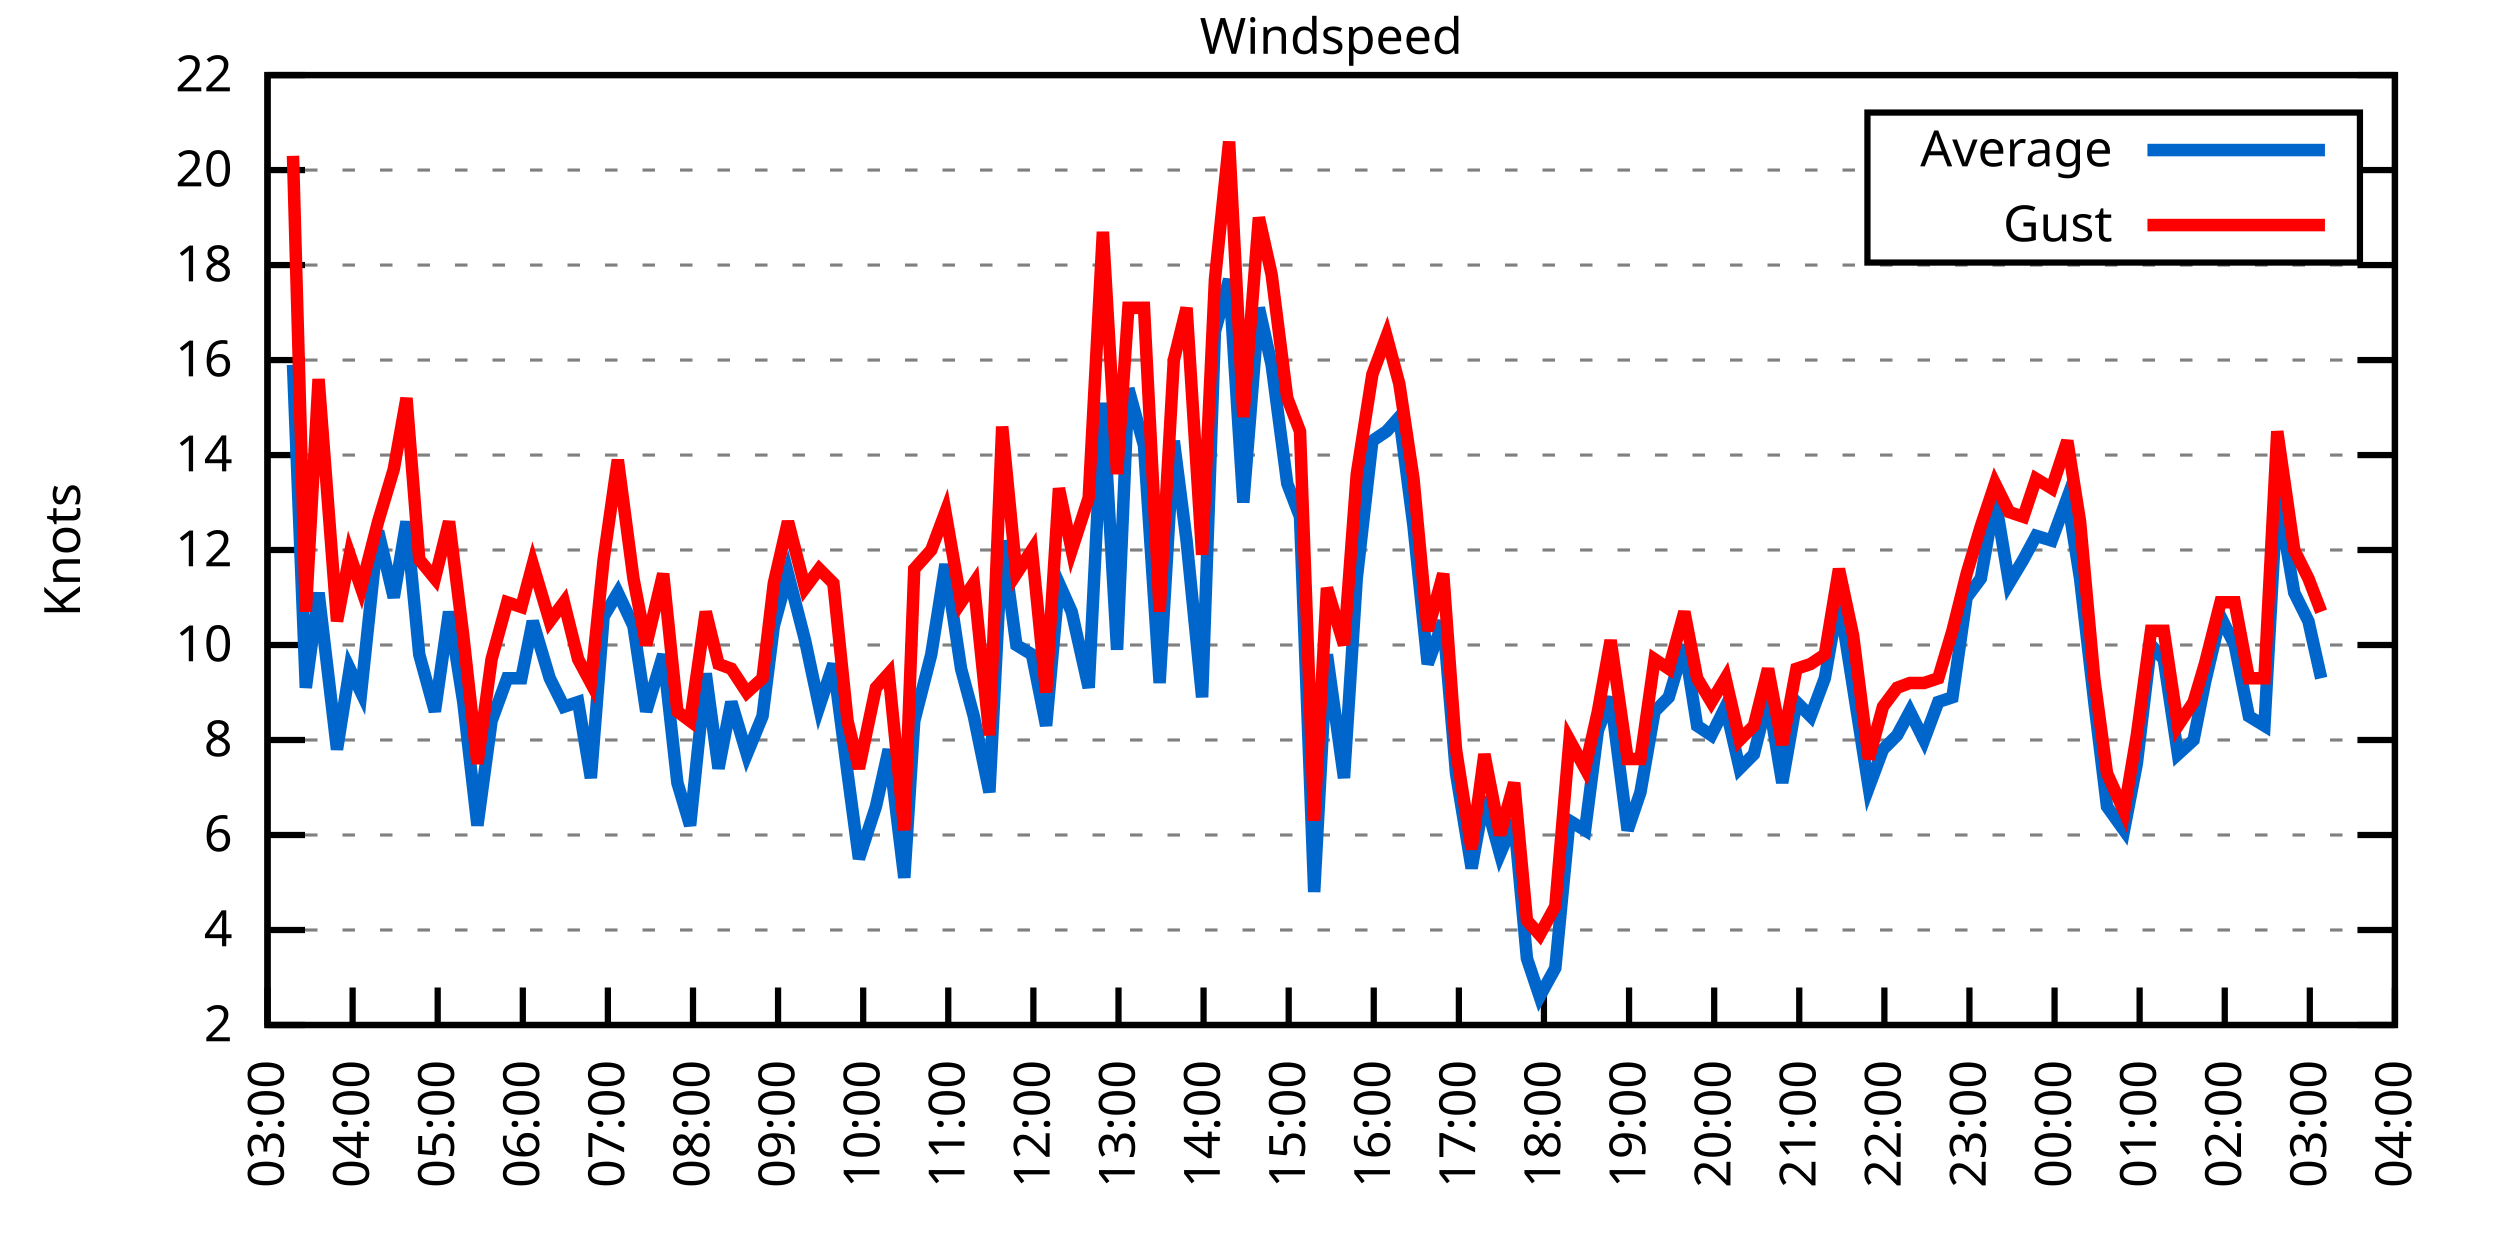
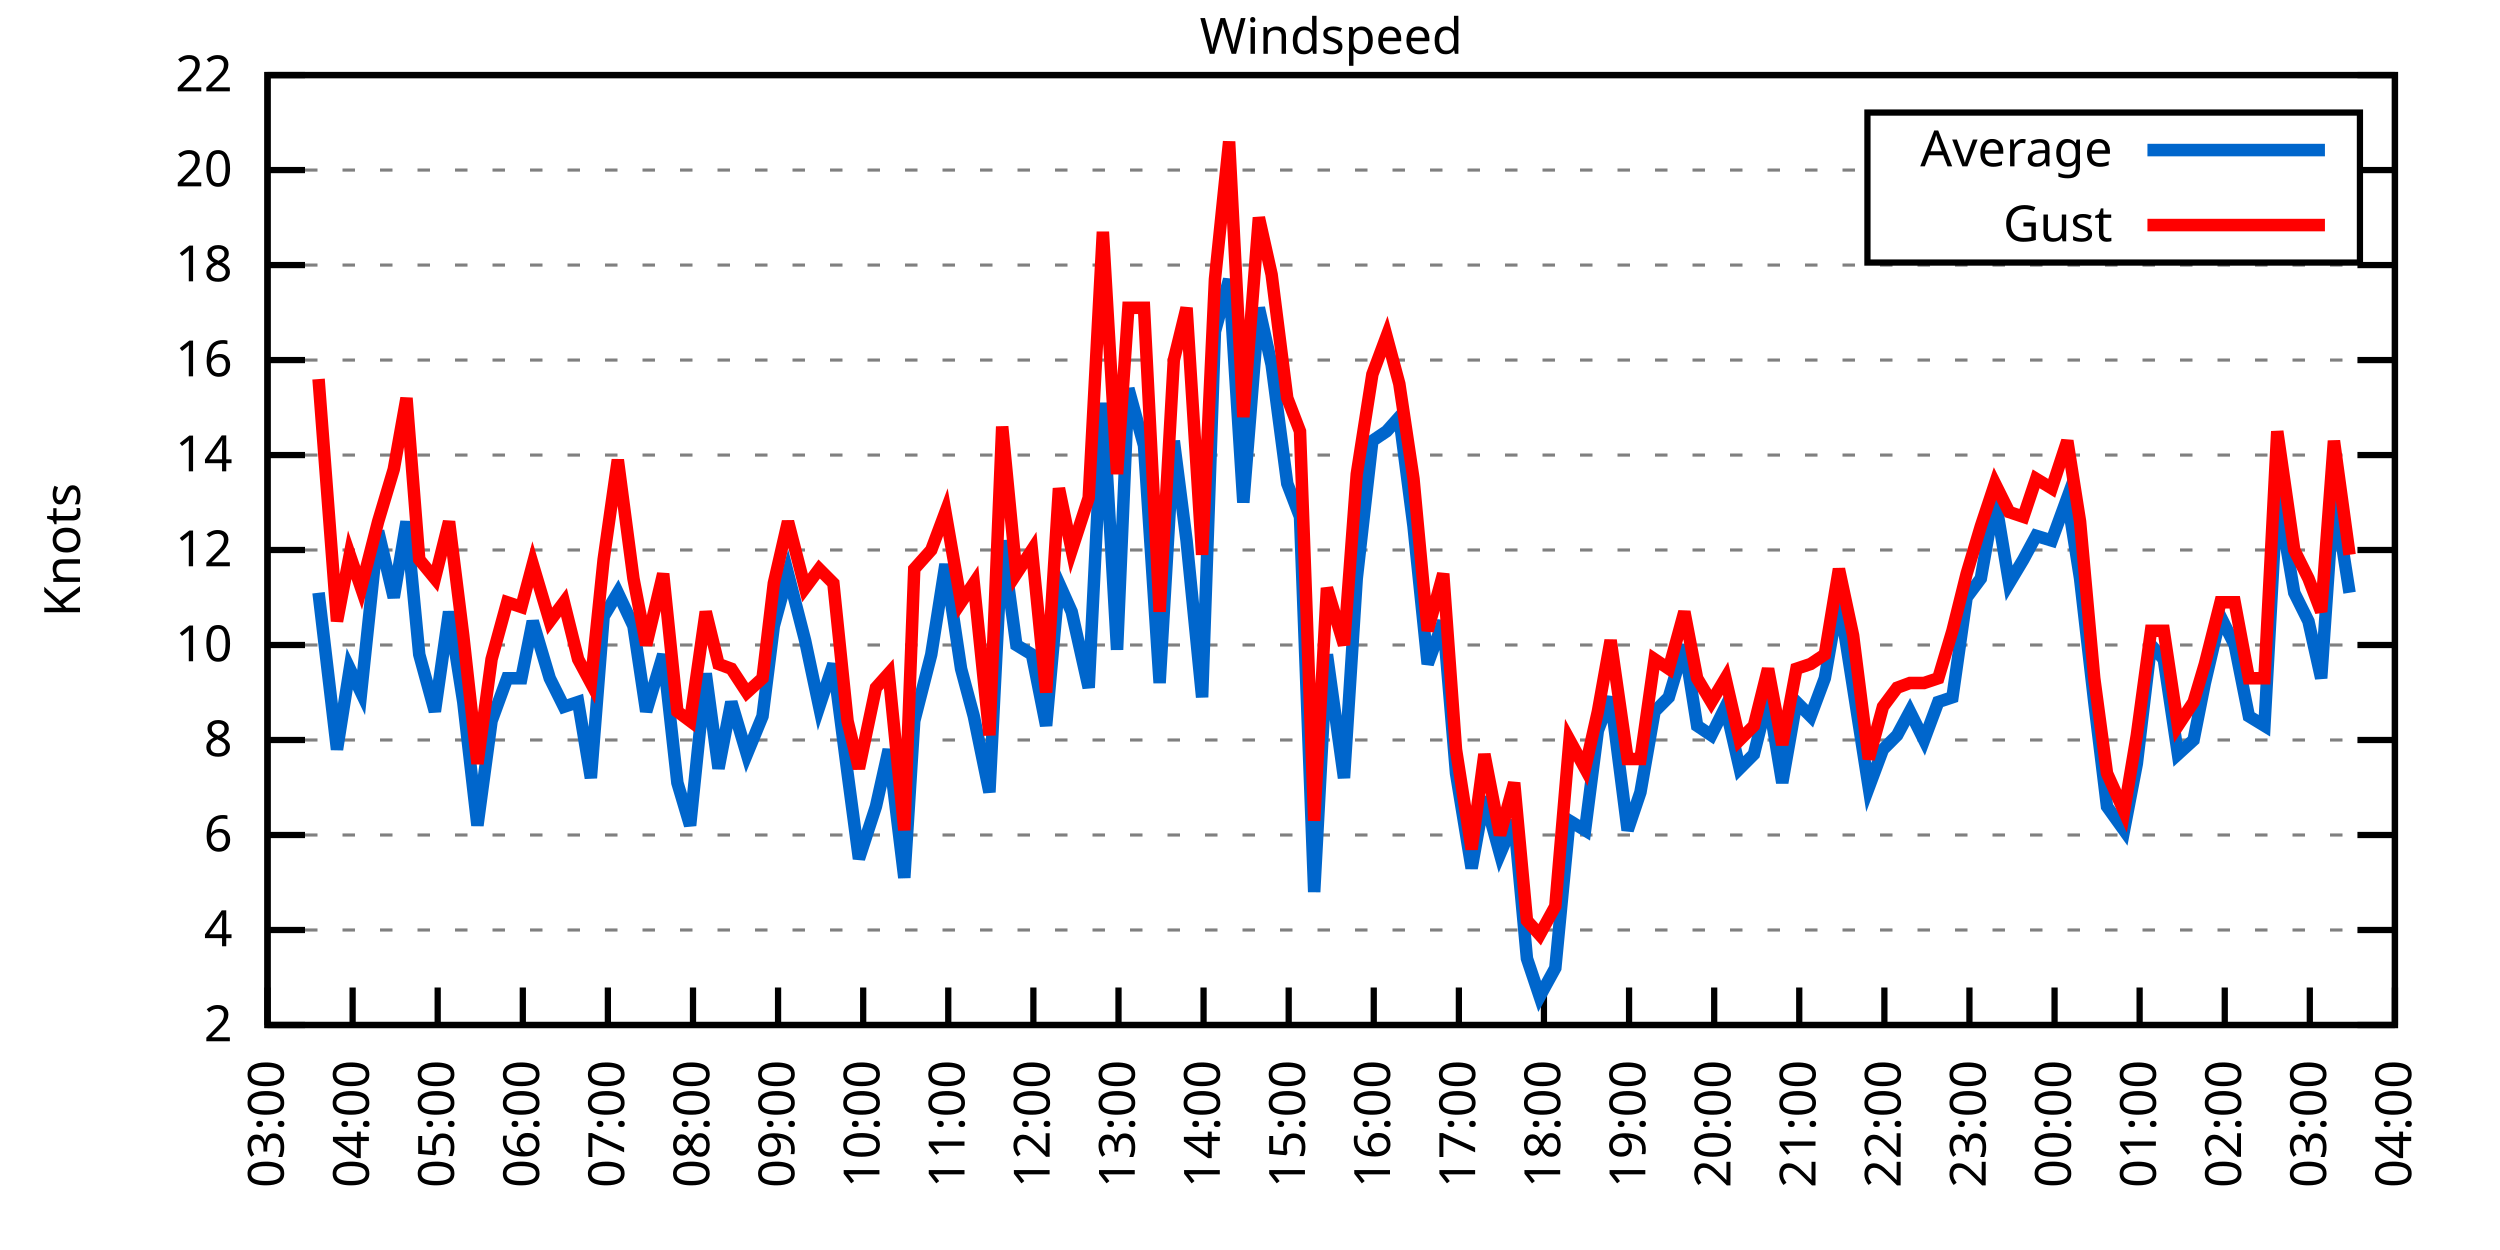
<svg xmlns="http://www.w3.org/2000/svg" xmlns:xlink="http://www.w3.org/1999/xlink" width="400" height="200" viewBox="0 0 400 200">
  <g id="gnuplot_canvas">
    <rect x="0" y="0" width="400" height="200" fill="none" />
    <defs>
      <circle id="gpDot" r="0.5" stroke-width="0.5" stroke="currentColor" />
      <path id="gpPt0" stroke-width="0.333" stroke="currentColor" d="M-1,0 h2 M0,-1 v2" />
      <path id="gpPt1" stroke-width="0.333" stroke="currentColor" d="M-1,-1 L1,1 M1,-1 L-1,1" />
      <path id="gpPt2" stroke-width="0.333" stroke="currentColor" d="M-1,0 L1,0 M0,-1 L0,1 M-1,-1 L1,1 M-1,1 L1,-1" />
      <rect id="gpPt3" stroke-width="0.333" stroke="currentColor" x="-1" y="-1" width="2" height="2" />
      <rect id="gpPt4" stroke-width="0.333" stroke="currentColor" fill="currentColor" x="-1" y="-1" width="2" height="2" />
      <circle id="gpPt5" stroke-width="0.333" stroke="currentColor" cx="0" cy="0" r="1" />
      <use xlink:href="#gpPt5" id="gpPt6" fill="currentColor" stroke="none" />
      <path id="gpPt7" stroke-width="0.333" stroke="currentColor" d="M0,-1.33 L-1.33,0.67 L1.33,0.67 z" />
      <use xlink:href="#gpPt7" id="gpPt8" fill="currentColor" stroke="none" />
      <use xlink:href="#gpPt7" id="gpPt9" stroke="currentColor" transform="rotate(180)" />
      <use xlink:href="#gpPt9" id="gpPt10" fill="currentColor" stroke="none" />
      <use xlink:href="#gpPt3" id="gpPt11" stroke="currentColor" transform="rotate(45)" />
      <use xlink:href="#gpPt11" id="gpPt12" fill="currentColor" stroke="none" />
      <path id="gpPt13" stroke-width="0.333" stroke="currentColor" d="M0,1.330 L1.265,0.411 L0.782,-1.067 L-0.782,-1.076 L-1.265,0.411 z" />
      <use xlink:href="#gpPt13" id="gpPt14" fill="currentColor" stroke="none" />
      <filter id="textbox" filterUnits="objectBoundingBox" x="0" y="0" height="1" width="1">
        <feFlood flood-color="white" flood-opacity="1" result="bgnd" />
        <feComposite in="SourceGraphic" in2="bgnd" operator="atop" />
      </filter>
      <filter id="greybox" filterUnits="objectBoundingBox" x="0" y="0" height="1" width="1">
        <feFlood flood-color="lightgrey" flood-opacity="1" result="grey" />
        <feComposite in="SourceGraphic" in2="grey" operator="atop" />
      </filter>
    </defs>
    <g fill="none" color="white" stroke="currentColor" stroke-width="1.00" stroke-linecap="butt" stroke-linejoin="miter">
</g>
    <g fill="none" color="black" stroke="currentColor" stroke-width="1.00" stroke-linecap="butt" stroke-linejoin="miter">
      <g stroke="none" shape-rendering="crispEdges">
        <polygon fill="rgb(255, 255, 255)" points="42.80,164.00 383.18,164.00 383.18,12.02 42.80,12.02 " />
      </g>
    </g>
    <g fill="none" color="black" stroke="currentColor" stroke-width="1.00" stroke-linecap="butt" stroke-linejoin="miter">
</g>
    <g fill="none" color="black" stroke="black" stroke-width="0.50" stroke-linecap="butt" stroke-linejoin="miter">
</g>
    <g fill="none" color="gray" stroke="currentColor" stroke-width="0.50" stroke-linecap="butt" stroke-linejoin="miter">
      <path stroke="gray" stroke-dasharray="2,4" class="gridline" d="M42.80,164.00 L383.19,164.00  " />
    </g>
    <g fill="none" color="gray" stroke="gray" stroke-width="1.00" stroke-linecap="butt" stroke-linejoin="miter">
</g>
    <g fill="none" color="black" stroke="currentColor" stroke-width="1.00" stroke-linecap="butt" stroke-linejoin="miter">
      <path stroke="black" d="M42.80,164.00 L48.80,164.00 M383.19,164.00 L377.19,164.00  " />
      <g transform="translate(37.20,166.60)" stroke="none" fill="black" font-family="Sans" font-size="8.00" text-anchor="end">
        <text>
          <tspan font-family="Sans"> 2</tspan>
        </text>
      </g>
    </g>
    <g fill="none" color="black" stroke="currentColor" stroke-width="1.00" stroke-linecap="butt" stroke-linejoin="miter">
</g>
    <g fill="none" color="black" stroke="black" stroke-width="0.50" stroke-linecap="butt" stroke-linejoin="miter">
</g>
    <g fill="none" color="gray" stroke="currentColor" stroke-width="0.50" stroke-linecap="butt" stroke-linejoin="miter">
      <path stroke="gray" stroke-dasharray="2,4" class="gridline" d="M42.80,148.80 L383.19,148.80  " />
    </g>
    <g fill="none" color="gray" stroke="gray" stroke-width="1.00" stroke-linecap="butt" stroke-linejoin="miter">
</g>
    <g fill="none" color="black" stroke="currentColor" stroke-width="1.00" stroke-linecap="butt" stroke-linejoin="miter">
      <path stroke="black" d="M42.80,148.80 L48.80,148.80 M383.19,148.80 L377.19,148.80  " />
      <g transform="translate(37.20,151.40)" stroke="none" fill="black" font-family="Sans" font-size="8.00" text-anchor="end">
        <text>
          <tspan font-family="Sans"> 4</tspan>
        </text>
      </g>
    </g>
    <g fill="none" color="black" stroke="currentColor" stroke-width="1.00" stroke-linecap="butt" stroke-linejoin="miter">
</g>
    <g fill="none" color="black" stroke="black" stroke-width="0.50" stroke-linecap="butt" stroke-linejoin="miter">
</g>
    <g fill="none" color="gray" stroke="currentColor" stroke-width="0.50" stroke-linecap="butt" stroke-linejoin="miter">
      <path stroke="gray" stroke-dasharray="2,4" class="gridline" d="M42.80,133.60 L383.19,133.60  " />
    </g>
    <g fill="none" color="gray" stroke="gray" stroke-width="1.00" stroke-linecap="butt" stroke-linejoin="miter">
</g>
    <g fill="none" color="black" stroke="currentColor" stroke-width="1.00" stroke-linecap="butt" stroke-linejoin="miter">
      <path stroke="black" d="M42.80,133.60 L48.80,133.60 M383.19,133.60 L377.19,133.60  " />
      <g transform="translate(37.20,136.20)" stroke="none" fill="black" font-family="Sans" font-size="8.00" text-anchor="end">
        <text>
          <tspan font-family="Sans"> 6</tspan>
        </text>
      </g>
    </g>
    <g fill="none" color="black" stroke="currentColor" stroke-width="1.00" stroke-linecap="butt" stroke-linejoin="miter">
</g>
    <g fill="none" color="black" stroke="black" stroke-width="0.50" stroke-linecap="butt" stroke-linejoin="miter">
</g>
    <g fill="none" color="gray" stroke="currentColor" stroke-width="0.50" stroke-linecap="butt" stroke-linejoin="miter">
      <path stroke="gray" stroke-dasharray="2,4" class="gridline" d="M42.80,118.40 L383.19,118.40  " />
    </g>
    <g fill="none" color="gray" stroke="gray" stroke-width="1.00" stroke-linecap="butt" stroke-linejoin="miter">
</g>
    <g fill="none" color="black" stroke="currentColor" stroke-width="1.00" stroke-linecap="butt" stroke-linejoin="miter">
      <path stroke="black" d="M42.80,118.40 L48.80,118.40 M383.19,118.40 L377.19,118.40  " />
      <g transform="translate(37.20,121.00)" stroke="none" fill="black" font-family="Sans" font-size="8.00" text-anchor="end">
        <text>
          <tspan font-family="Sans"> 8</tspan>
        </text>
      </g>
    </g>
    <g fill="none" color="black" stroke="currentColor" stroke-width="1.00" stroke-linecap="butt" stroke-linejoin="miter">
</g>
    <g fill="none" color="black" stroke="black" stroke-width="0.50" stroke-linecap="butt" stroke-linejoin="miter">
</g>
    <g fill="none" color="gray" stroke="currentColor" stroke-width="0.50" stroke-linecap="butt" stroke-linejoin="miter">
      <path stroke="gray" stroke-dasharray="2,4" class="gridline" d="M42.80,103.20 L383.19,103.20  " />
    </g>
    <g fill="none" color="gray" stroke="gray" stroke-width="1.00" stroke-linecap="butt" stroke-linejoin="miter">
</g>
    <g fill="none" color="black" stroke="currentColor" stroke-width="1.00" stroke-linecap="butt" stroke-linejoin="miter">
      <path stroke="black" d="M42.80,103.20 L48.80,103.20 M383.19,103.20 L377.19,103.20  " />
      <g transform="translate(37.20,105.80)" stroke="none" fill="black" font-family="Sans" font-size="8.00" text-anchor="end">
        <text>
          <tspan font-family="Sans"> 10</tspan>
        </text>
      </g>
    </g>
    <g fill="none" color="black" stroke="currentColor" stroke-width="1.00" stroke-linecap="butt" stroke-linejoin="miter">
</g>
    <g fill="none" color="black" stroke="black" stroke-width="0.50" stroke-linecap="butt" stroke-linejoin="miter">
</g>
    <g fill="none" color="gray" stroke="currentColor" stroke-width="0.50" stroke-linecap="butt" stroke-linejoin="miter">
      <path stroke="gray" stroke-dasharray="2,4" class="gridline" d="M42.80,88.00 L383.19,88.00  " />
    </g>
    <g fill="none" color="gray" stroke="gray" stroke-width="1.00" stroke-linecap="butt" stroke-linejoin="miter">
</g>
    <g fill="none" color="black" stroke="currentColor" stroke-width="1.00" stroke-linecap="butt" stroke-linejoin="miter">
      <path stroke="black" d="M42.80,88.00 L48.80,88.00 M383.19,88.00 L377.19,88.00  " />
      <g transform="translate(37.20,90.60)" stroke="none" fill="black" font-family="Sans" font-size="8.00" text-anchor="end">
        <text>
          <tspan font-family="Sans"> 12</tspan>
        </text>
      </g>
    </g>
    <g fill="none" color="black" stroke="currentColor" stroke-width="1.00" stroke-linecap="butt" stroke-linejoin="miter">
</g>
    <g fill="none" color="black" stroke="black" stroke-width="0.50" stroke-linecap="butt" stroke-linejoin="miter">
</g>
    <g fill="none" color="gray" stroke="currentColor" stroke-width="0.50" stroke-linecap="butt" stroke-linejoin="miter">
      <path stroke="gray" stroke-dasharray="2,4" class="gridline" d="M42.80,72.81 L383.19,72.81  " />
    </g>
    <g fill="none" color="gray" stroke="gray" stroke-width="1.00" stroke-linecap="butt" stroke-linejoin="miter">
</g>
    <g fill="none" color="black" stroke="currentColor" stroke-width="1.00" stroke-linecap="butt" stroke-linejoin="miter">
      <path stroke="black" d="M42.80,72.81 L48.80,72.81 M383.19,72.81 L377.19,72.81  " />
      <g transform="translate(37.20,75.41)" stroke="none" fill="black" font-family="Sans" font-size="8.00" text-anchor="end">
        <text>
          <tspan font-family="Sans"> 14</tspan>
        </text>
      </g>
    </g>
    <g fill="none" color="black" stroke="currentColor" stroke-width="1.00" stroke-linecap="butt" stroke-linejoin="miter">
</g>
    <g fill="none" color="black" stroke="black" stroke-width="0.50" stroke-linecap="butt" stroke-linejoin="miter">
</g>
    <g fill="none" color="gray" stroke="currentColor" stroke-width="0.50" stroke-linecap="butt" stroke-linejoin="miter">
      <path stroke="gray" stroke-dasharray="2,4" class="gridline" d="M42.80,57.61 L383.19,57.61  " />
    </g>
    <g fill="none" color="gray" stroke="gray" stroke-width="1.00" stroke-linecap="butt" stroke-linejoin="miter">
</g>
    <g fill="none" color="black" stroke="currentColor" stroke-width="1.00" stroke-linecap="butt" stroke-linejoin="miter">
      <path stroke="black" d="M42.80,57.61 L48.80,57.61 M383.19,57.61 L377.19,57.61  " />
      <g transform="translate(37.20,60.21)" stroke="none" fill="black" font-family="Sans" font-size="8.00" text-anchor="end">
        <text>
          <tspan font-family="Sans"> 16</tspan>
        </text>
      </g>
    </g>
    <g fill="none" color="black" stroke="currentColor" stroke-width="1.00" stroke-linecap="butt" stroke-linejoin="miter">
</g>
    <g fill="none" color="black" stroke="black" stroke-width="0.50" stroke-linecap="butt" stroke-linejoin="miter">
</g>
    <g fill="none" color="gray" stroke="currentColor" stroke-width="0.50" stroke-linecap="butt" stroke-linejoin="miter">
      <path stroke="gray" stroke-dasharray="2,4" class="gridline" d="M42.80,42.41 L383.19,42.41  " />
    </g>
    <g fill="none" color="gray" stroke="gray" stroke-width="1.00" stroke-linecap="butt" stroke-linejoin="miter">
</g>
    <g fill="none" color="black" stroke="currentColor" stroke-width="1.00" stroke-linecap="butt" stroke-linejoin="miter">
      <path stroke="black" d="M42.80,42.41 L48.80,42.41 M383.19,42.41 L377.19,42.41  " />
      <g transform="translate(37.20,45.01)" stroke="none" fill="black" font-family="Sans" font-size="8.00" text-anchor="end">
        <text>
          <tspan font-family="Sans"> 18</tspan>
        </text>
      </g>
    </g>
    <g fill="none" color="black" stroke="currentColor" stroke-width="1.00" stroke-linecap="butt" stroke-linejoin="miter">
</g>
    <g fill="none" color="black" stroke="black" stroke-width="0.50" stroke-linecap="butt" stroke-linejoin="miter">
</g>
    <g fill="none" color="gray" stroke="currentColor" stroke-width="0.50" stroke-linecap="butt" stroke-linejoin="miter">
      <path stroke="gray" stroke-dasharray="2,4" class="gridline" d="M42.80,27.21 L298.79,27.21 M377.59,27.21 L383.19,27.21  " />
    </g>
    <g fill="none" color="gray" stroke="gray" stroke-width="1.00" stroke-linecap="butt" stroke-linejoin="miter">
</g>
    <g fill="none" color="black" stroke="currentColor" stroke-width="1.00" stroke-linecap="butt" stroke-linejoin="miter">
      <path stroke="black" d="M42.80,27.21 L48.80,27.21 M383.19,27.21 L377.19,27.21  " />
      <g transform="translate(37.20,29.81)" stroke="none" fill="black" font-family="Sans" font-size="8.00" text-anchor="end">
        <text>
          <tspan font-family="Sans"> 20</tspan>
        </text>
      </g>
    </g>
    <g fill="none" color="black" stroke="currentColor" stroke-width="1.00" stroke-linecap="butt" stroke-linejoin="miter">
</g>
    <g fill="none" color="black" stroke="black" stroke-width="0.50" stroke-linecap="butt" stroke-linejoin="miter">
</g>
    <g fill="none" color="gray" stroke="currentColor" stroke-width="0.50" stroke-linecap="butt" stroke-linejoin="miter">
      <path stroke="gray" stroke-dasharray="2,4" class="gridline" d="M42.80,12.01 L383.19,12.01  " />
    </g>
    <g fill="none" color="gray" stroke="gray" stroke-width="1.00" stroke-linecap="butt" stroke-linejoin="miter">
</g>
    <g fill="none" color="black" stroke="currentColor" stroke-width="1.00" stroke-linecap="butt" stroke-linejoin="miter">
      <path stroke="black" d="M42.80,12.01 L48.80,12.01 M383.19,12.01 L377.19,12.01  " />
      <g transform="translate(37.20,14.61)" stroke="none" fill="black" font-family="Sans" font-size="8.00" text-anchor="end">
        <text>
          <tspan font-family="Sans"> 22</tspan>
        </text>
      </g>
    </g>
    <g fill="none" color="black" stroke="currentColor" stroke-width="1.00" stroke-linecap="butt" stroke-linejoin="miter">
      <path stroke="black" d="M42.80,164.00 L42.80,158.00  " />
      <g transform="translate(45.40,169.60) rotate(270.00)" stroke="none" fill="black" font-family="Sans" font-size="8.00" text-anchor="end">
        <text>
          <tspan font-family="Sans">03:00</tspan>
        </text>
      </g>
    </g>
    <g fill="none" color="black" stroke="currentColor" stroke-width="1.00" stroke-linecap="butt" stroke-linejoin="miter">
      <path stroke="black" d="M56.42,164.00 L56.42,158.00  " />
      <g transform="translate(59.02,169.60) rotate(270.00)" stroke="none" fill="black" font-family="Sans" font-size="8.00" text-anchor="end">
        <text>
          <tspan font-family="Sans">04:00</tspan>
        </text>
      </g>
    </g>
    <g fill="none" color="black" stroke="currentColor" stroke-width="1.00" stroke-linecap="butt" stroke-linejoin="miter">
      <path stroke="black" d="M70.03,164.00 L70.03,158.00  " />
      <g transform="translate(72.63,169.60) rotate(270.00)" stroke="none" fill="black" font-family="Sans" font-size="8.00" text-anchor="end">
        <text>
          <tspan font-family="Sans">05:00</tspan>
        </text>
      </g>
    </g>
    <g fill="none" color="black" stroke="currentColor" stroke-width="1.00" stroke-linecap="butt" stroke-linejoin="miter">
      <path stroke="black" d="M83.65,164.00 L83.65,158.00  " />
      <g transform="translate(86.25,169.60) rotate(270.00)" stroke="none" fill="black" font-family="Sans" font-size="8.00" text-anchor="end">
        <text>
          <tspan font-family="Sans">06:00</tspan>
        </text>
      </g>
    </g>
    <g fill="none" color="black" stroke="currentColor" stroke-width="1.00" stroke-linecap="butt" stroke-linejoin="miter">
      <path stroke="black" d="M97.26,164.00 L97.26,158.00  " />
      <g transform="translate(99.86,169.60) rotate(270.00)" stroke="none" fill="black" font-family="Sans" font-size="8.00" text-anchor="end">
        <text>
          <tspan font-family="Sans">07:00</tspan>
        </text>
      </g>
    </g>
    <g fill="none" color="black" stroke="currentColor" stroke-width="1.00" stroke-linecap="butt" stroke-linejoin="miter">
      <path stroke="black" d="M110.88,164.00 L110.88,158.00  " />
      <g transform="translate(113.48,169.60) rotate(270.00)" stroke="none" fill="black" font-family="Sans" font-size="8.00" text-anchor="end">
        <text>
          <tspan font-family="Sans">08:00</tspan>
        </text>
      </g>
    </g>
    <g fill="none" color="black" stroke="currentColor" stroke-width="1.00" stroke-linecap="butt" stroke-linejoin="miter">
      <path stroke="black" d="M124.49,164.00 L124.49,158.00  " />
      <g transform="translate(127.09,169.60) rotate(270.00)" stroke="none" fill="black" font-family="Sans" font-size="8.00" text-anchor="end">
        <text>
          <tspan font-family="Sans">09:00</tspan>
        </text>
      </g>
    </g>
    <g fill="none" color="black" stroke="currentColor" stroke-width="1.00" stroke-linecap="butt" stroke-linejoin="miter">
      <path stroke="black" d="M138.11,164.00 L138.11,158.00  " />
      <g transform="translate(140.71,169.60) rotate(270.00)" stroke="none" fill="black" font-family="Sans" font-size="8.00" text-anchor="end">
        <text>
          <tspan font-family="Sans">10:00</tspan>
        </text>
      </g>
    </g>
    <g fill="none" color="black" stroke="currentColor" stroke-width="1.00" stroke-linecap="butt" stroke-linejoin="miter">
      <path stroke="black" d="M151.72,164.00 L151.72,158.00  " />
      <g transform="translate(154.32,169.60) rotate(270.00)" stroke="none" fill="black" font-family="Sans" font-size="8.00" text-anchor="end">
        <text>
          <tspan font-family="Sans">11:00</tspan>
        </text>
      </g>
    </g>
    <g fill="none" color="black" stroke="currentColor" stroke-width="1.00" stroke-linecap="butt" stroke-linejoin="miter">
      <path stroke="black" d="M165.34,164.00 L165.34,158.00  " />
      <g transform="translate(167.94,169.60) rotate(270.00)" stroke="none" fill="black" font-family="Sans" font-size="8.00" text-anchor="end">
        <text>
          <tspan font-family="Sans">12:00</tspan>
        </text>
      </g>
    </g>
    <g fill="none" color="black" stroke="currentColor" stroke-width="1.00" stroke-linecap="butt" stroke-linejoin="miter">
      <path stroke="black" d="M178.96,164.00 L178.96,158.00  " />
      <g transform="translate(181.56,169.60) rotate(270.00)" stroke="none" fill="black" font-family="Sans" font-size="8.00" text-anchor="end">
        <text>
          <tspan font-family="Sans">13:00</tspan>
        </text>
      </g>
    </g>
    <g fill="none" color="black" stroke="currentColor" stroke-width="1.00" stroke-linecap="butt" stroke-linejoin="miter">
      <path stroke="black" d="M192.57,164.00 L192.57,158.00  " />
      <g transform="translate(195.17,169.60) rotate(270.00)" stroke="none" fill="black" font-family="Sans" font-size="8.00" text-anchor="end">
        <text>
          <tspan font-family="Sans">14:00</tspan>
        </text>
      </g>
    </g>
    <g fill="none" color="black" stroke="currentColor" stroke-width="1.00" stroke-linecap="butt" stroke-linejoin="miter">
      <path stroke="black" d="M206.19,164.00 L206.19,158.00  " />
      <g transform="translate(208.79,169.60) rotate(270.00)" stroke="none" fill="black" font-family="Sans" font-size="8.00" text-anchor="end">
        <text>
          <tspan font-family="Sans">15:00</tspan>
        </text>
      </g>
    </g>
    <g fill="none" color="black" stroke="currentColor" stroke-width="1.00" stroke-linecap="butt" stroke-linejoin="miter">
      <path stroke="black" d="M219.80,164.00 L219.80,158.00  " />
      <g transform="translate(222.40,169.60) rotate(270.00)" stroke="none" fill="black" font-family="Sans" font-size="8.00" text-anchor="end">
        <text>
          <tspan font-family="Sans">16:00</tspan>
        </text>
      </g>
    </g>
    <g fill="none" color="black" stroke="currentColor" stroke-width="1.00" stroke-linecap="butt" stroke-linejoin="miter">
      <path stroke="black" d="M233.42,164.00 L233.42,158.00  " />
      <g transform="translate(236.02,169.60) rotate(270.00)" stroke="none" fill="black" font-family="Sans" font-size="8.00" text-anchor="end">
        <text>
          <tspan font-family="Sans">17:00</tspan>
        </text>
      </g>
    </g>
    <g fill="none" color="black" stroke="currentColor" stroke-width="1.00" stroke-linecap="butt" stroke-linejoin="miter">
      <path stroke="black" d="M247.03,164.00 L247.03,158.00  " />
      <g transform="translate(249.63,169.60) rotate(270.00)" stroke="none" fill="black" font-family="Sans" font-size="8.00" text-anchor="end">
        <text>
          <tspan font-family="Sans">18:00</tspan>
        </text>
      </g>
    </g>
    <g fill="none" color="black" stroke="currentColor" stroke-width="1.00" stroke-linecap="butt" stroke-linejoin="miter">
      <path stroke="black" d="M260.65,164.00 L260.65,158.00  " />
      <g transform="translate(263.25,169.60) rotate(270.00)" stroke="none" fill="black" font-family="Sans" font-size="8.00" text-anchor="end">
        <text>
          <tspan font-family="Sans">19:00</tspan>
        </text>
      </g>
    </g>
    <g fill="none" color="black" stroke="currentColor" stroke-width="1.00" stroke-linecap="butt" stroke-linejoin="miter">
      <path stroke="black" d="M274.27,164.00 L274.27,158.00  " />
      <g transform="translate(276.87,169.60) rotate(270.00)" stroke="none" fill="black" font-family="Sans" font-size="8.00" text-anchor="end">
        <text>
          <tspan font-family="Sans">20:00</tspan>
        </text>
      </g>
    </g>
    <g fill="none" color="black" stroke="currentColor" stroke-width="1.00" stroke-linecap="butt" stroke-linejoin="miter">
      <path stroke="black" d="M287.88,164.00 L287.88,158.00  " />
      <g transform="translate(290.48,169.60) rotate(270.00)" stroke="none" fill="black" font-family="Sans" font-size="8.00" text-anchor="end">
        <text>
          <tspan font-family="Sans">21:00</tspan>
        </text>
      </g>
    </g>
    <g fill="none" color="black" stroke="currentColor" stroke-width="1.00" stroke-linecap="butt" stroke-linejoin="miter">
      <path stroke="black" d="M301.50,164.00 L301.50,158.00  " />
      <g transform="translate(304.10,169.60) rotate(270.00)" stroke="none" fill="black" font-family="Sans" font-size="8.00" text-anchor="end">
        <text>
          <tspan font-family="Sans">22:00</tspan>
        </text>
      </g>
    </g>
    <g fill="none" color="black" stroke="currentColor" stroke-width="1.00" stroke-linecap="butt" stroke-linejoin="miter">
      <path stroke="black" d="M315.11,164.00 L315.11,158.00  " />
      <g transform="translate(317.71,169.60) rotate(270.00)" stroke="none" fill="black" font-family="Sans" font-size="8.00" text-anchor="end">
        <text>
          <tspan font-family="Sans">23:00</tspan>
        </text>
      </g>
    </g>
    <g fill="none" color="black" stroke="currentColor" stroke-width="1.00" stroke-linecap="butt" stroke-linejoin="miter">
      <path stroke="black" d="M328.73,164.00 L328.73,158.00  " />
      <g transform="translate(331.33,169.60) rotate(270.00)" stroke="none" fill="black" font-family="Sans" font-size="8.00" text-anchor="end">
        <text>
          <tspan font-family="Sans">00:00</tspan>
        </text>
      </g>
    </g>
    <g fill="none" color="black" stroke="currentColor" stroke-width="1.00" stroke-linecap="butt" stroke-linejoin="miter">
      <path stroke="black" d="M342.34,164.00 L342.34,158.00  " />
      <g transform="translate(344.94,169.60) rotate(270.00)" stroke="none" fill="black" font-family="Sans" font-size="8.00" text-anchor="end">
        <text>
          <tspan font-family="Sans">01:00</tspan>
        </text>
      </g>
    </g>
    <g fill="none" color="black" stroke="currentColor" stroke-width="1.00" stroke-linecap="butt" stroke-linejoin="miter">
      <path stroke="black" d="M355.96,164.00 L355.96,158.00  " />
      <g transform="translate(358.56,169.60) rotate(270.00)" stroke="none" fill="black" font-family="Sans" font-size="8.00" text-anchor="end">
        <text>
          <tspan font-family="Sans">02:00</tspan>
        </text>
      </g>
    </g>
    <g fill="none" color="black" stroke="currentColor" stroke-width="1.00" stroke-linecap="butt" stroke-linejoin="miter">
      <path stroke="black" d="M369.57,164.00 L369.57,158.00  " />
      <g transform="translate(372.17,169.60) rotate(270.00)" stroke="none" fill="black" font-family="Sans" font-size="8.00" text-anchor="end">
        <text>
          <tspan font-family="Sans">03:00</tspan>
        </text>
      </g>
    </g>
    <g fill="none" color="black" stroke="currentColor" stroke-width="1.00" stroke-linecap="butt" stroke-linejoin="miter">
      <path stroke="black" d="M383.19,164.00 L383.19,158.00  " />
      <g transform="translate(385.79,169.60) rotate(270.00)" stroke="none" fill="black" font-family="Sans" font-size="8.00" text-anchor="end">
        <text>
          <tspan font-family="Sans">04:00</tspan>
        </text>
      </g>
    </g>
    <g fill="none" color="black" stroke="currentColor" stroke-width="1.00" stroke-linecap="butt" stroke-linejoin="miter">
</g>
    <g fill="none" color="black" stroke="currentColor" stroke-width="1.00" stroke-linecap="butt" stroke-linejoin="miter">
      <path stroke="black" d="M42.80,12.01 L42.80,164.00 L383.19,164.00 L383.19,12.01 L42.80,12.01 Z  " />
    </g>
    <g fill="none" color="black" stroke="currentColor" stroke-width="1.00" stroke-linecap="butt" stroke-linejoin="miter">
</g>
    <g fill="none" color="black" stroke="currentColor" stroke-width="1.00" stroke-linecap="butt" stroke-linejoin="miter">
      <path stroke="black" d="M298.79,42.01 L298.79,18.01 L377.59,18.01 L377.59,42.01 L298.79,42.01 Z  " />
    </g>
    <g id="Windspeed_plot_1">
      <g fill="none" color="white" stroke="black" stroke-width="2.00" stroke-linecap="butt" stroke-linejoin="miter">
</g>
      <g fill="none" color="black" stroke="currentColor" stroke-width="2.00" stroke-linecap="butt" stroke-linejoin="miter">
        <g transform="translate(337.99,26.61)" stroke="none" fill="black" font-family="Sans" font-size="8.00" text-anchor="end">
          <text>
            <tspan font-family="Sans">Average</tspan>
          </text>
        </g>
      </g>
      <g fill="none" color="black" stroke="currentColor" stroke-width="2.00" stroke-linecap="butt" stroke-linejoin="miter">
-         <path stroke="rgb(  0, 102, 204)" d="M343.59,24.01 L371.99,24.01 M46.88,58.37 L48.93,110.04 L50.97,94.84 L53.92,119.92 L55.96,107.00 L57.78,110.80   L60.50,84.97 L63.00,95.60 L65.04,83.45 L67.08,104.72 L69.58,113.84 L71.85,97.88 L74.12,112.32 L76.39,132.08   L78.65,115.36 L81.15,108.52 L83.42,108.52 L85.24,99.40 L87.96,108.52 L90.23,113.08 L92.50,112.32 L94.54,124.48   L96.58,98.64 L98.85,94.84 L101.35,100.16 L103.39,113.84 L106.11,104.72 L108.38,125.24 L110.42,132.08 L112.92,107.76   L114.96,122.96 L117.01,112.32 L119.50,120.68 L122.00,114.60 L123.81,100.16 L126.08,91.80 L128.81,102.44 L131.07,113.08   L133.34,106.24 L135.61,123.72 L137.43,137.40 L140.15,129.04 L142.19,119.92 L144.69,140.44 L146.28,115.36 L149.00,104.72   L151.27,90.28 L153.77,107.00 L155.81,114.60 L158.31,126.76 L160.35,86.49 L162.62,103.20 L165.11,104.72 L167.38,116.12   L169.43,93.32 L171.47,97.88 L174.19,110.04 L176.46,64.45 L178.73,103.96 L180.54,62.17 L183.04,71.29 L185.54,109.28   L187.81,70.53 L189.85,86.49 L192.34,111.56 L194.39,53.05 L196.66,44.69 L198.93,80.41 L201.42,49.25 L203.46,58.37   L205.96,77.37 L208.00,82.69 L210.27,142.72 L212.31,104.72 L215.04,124.48 L217.08,92.56 L219.58,70.53 L221.85,69.01   L223.89,66.73 L226.16,84.21 L228.43,106.24 L230.92,99.40 L232.96,123.72 L235.46,138.92 L237.50,127.52 L240.00,136.64   L242.27,131.32 L244.31,153.36 L246.35,159.44 L248.85,154.88 L251.12,131.32 L253.61,132.84 L255.66,116.88 L257.70,111.56   L260.42,132.84 L262.47,126.76 L264.73,113.84 L267.00,111.56 L269.50,103.20 L271.54,116.12 L273.81,117.64 L276.08,113.08   L278.35,122.96 L280.62,120.68 L282.89,111.56 L285.16,125.24 L287.43,112.32 L289.70,114.60 L291.97,108.52 L294.23,95.60   L296.50,110.04 L299.00,126.00 L301.27,119.92 L303.54,117.64 L305.58,113.84 L307.85,118.40 L310.12,112.32 L312.39,111.56   L314.66,95.60 L316.93,92.56 L319.20,79.65 L321.47,93.32 L323.74,89.52 L325.78,85.73 L328.27,86.49 L330.77,79.65   L332.81,92.56 L335.08,112.32 L337.12,129.04 L339.85,132.84 L341.89,122.20 L344.16,103.20 L346.20,105.48 L348.47,120.68   L350.97,118.40 L352.78,109.28 L355.28,98.64 L357.55,103.20 L359.82,114.60 L362.31,116.12 L364.36,78.89 L367.08,94.84   L369.35,99.40 L371.39,108.52  " />
+         <path stroke="rgb(  0, 102, 204)" d="M343.59,24.01 L371.99,24.01 M50.97,94.84 L53.92,119.92 L55.96,107.00 L57.78,110.80 L60.50,84.97 L63.00,95.60   L65.04,83.45 L67.08,104.72 L69.58,113.84 L71.85,97.88 L74.12,112.32 L76.39,132.08 L78.65,115.36 L81.15,108.52   L83.42,108.52 L85.24,99.40 L87.96,108.52 L90.23,113.08 L92.50,112.32 L94.54,124.48 L96.58,98.64 L98.85,94.84   L101.35,100.16 L103.39,113.84 L106.11,104.72 L108.38,125.24 L110.42,132.08 L112.92,107.76 L114.96,122.96 L117.01,112.32   L119.50,120.68 L122.00,114.60 L123.81,100.16 L126.08,91.80 L128.81,102.44 L131.07,113.08 L133.34,106.24 L135.61,123.72   L137.43,137.40 L140.15,129.04 L142.19,119.92 L144.69,140.44 L146.28,115.36 L149.00,104.72 L151.27,90.28 L153.77,107.00   L155.81,114.60 L158.31,126.76 L160.35,86.49 L162.62,103.20 L165.11,104.72 L167.38,116.12 L169.43,93.32 L171.47,97.88   L174.19,110.04 L176.46,64.45 L178.73,103.96 L180.54,62.17 L183.04,71.29 L185.54,109.28 L187.81,70.53 L189.85,86.49   L192.34,111.56 L194.39,53.05 L196.66,44.69 L198.93,80.41 L201.42,49.25 L203.46,58.37 L205.96,77.37 L208.00,82.69   L210.27,142.72 L212.31,104.72 L215.04,124.48 L217.08,92.56 L219.58,70.53 L221.85,69.01 L223.89,66.73 L226.16,84.21   L228.43,106.24 L230.92,99.40 L232.96,123.72 L235.46,138.92 L237.50,127.52 L240.00,136.64 L242.27,131.32 L244.31,153.36   L246.35,159.44 L248.85,154.88 L251.12,131.32 L253.61,132.84 L255.66,116.88 L257.70,111.56 L260.42,132.84 L262.47,126.76   L264.73,113.84 L267.00,111.56 L269.50,103.20 L271.54,116.12 L273.81,117.64 L276.08,113.08 L278.35,122.96 L280.62,120.68   L282.89,111.56 L285.16,125.24 L287.43,112.32 L289.70,114.60 L291.97,108.52 L294.23,95.60 L296.50,110.04 L299.00,126.00   L301.27,119.92 L303.54,117.64 L305.58,113.84 L307.85,118.40 L310.12,112.32 L312.39,111.56 L314.66,95.60 L316.93,92.56   L319.20,79.65 L321.47,93.32 L323.74,89.52 L325.78,85.73 L328.27,86.49 L330.77,79.65 L332.81,92.56 L335.08,112.32   L337.12,129.04 L339.85,132.84 L341.89,122.20 L344.16,103.20 L346.20,105.48 L348.47,120.68 L350.97,118.40 L352.78,109.28   L355.28,98.64 L357.55,103.20 L359.82,114.60 L362.31,116.12 L364.36,78.89 L367.08,94.84 L369.35,99.40 L371.39,108.52   L373.43,78.89 L375.93,94.84  " />
      </g>
    </g>
    <g id="Windspeed_plot_2">
      <g fill="none" color="black" stroke="currentColor" stroke-width="2.00" stroke-linecap="butt" stroke-linejoin="miter">
        <g transform="translate(337.99,38.61)" stroke="none" fill="black" font-family="Sans" font-size="8.00" text-anchor="end">
          <text>
            <tspan font-family="Sans">Gust</tspan>
          </text>
        </g>
      </g>
      <g fill="none" color="black" stroke="currentColor" stroke-width="2.00" stroke-linecap="butt" stroke-linejoin="miter">
-         <path stroke="rgb(255,   0,   0)" d="M343.59,36.01 L371.99,36.01 M46.88,24.93 L48.93,97.88 L50.97,60.65 L53.92,99.40 L55.96,88.76 L57.78,94.08   L60.50,83.45 L63.00,75.09 L65.04,63.69 L67.08,89.52 L69.58,92.56 L71.85,83.45 L74.12,101.68 L76.39,122.20   L78.65,105.48 L81.15,96.36 L83.42,97.12 L85.24,90.28 L87.96,99.40 L90.23,96.36 L92.50,105.48 L94.54,109.28   L96.58,89.52 L98.85,73.57 L101.35,92.56 L103.39,103.20 L106.11,91.80 L108.38,113.84 L110.42,115.36 L112.92,97.88   L114.96,106.24 L117.01,107.00 L119.50,110.80 L122.00,108.52 L123.81,93.32 L126.08,83.45 L128.81,94.08 L131.07,91.04   L133.34,93.32 L135.61,115.36 L137.43,122.96 L140.15,110.04 L142.19,107.76 L144.69,132.84 L146.28,91.04 L149.00,88.00   L151.27,81.93 L153.77,96.36 L155.81,93.32 L158.31,117.64 L160.35,68.25 L162.62,91.80 L165.11,88.00 L167.38,110.80   L169.43,78.13 L171.47,88.00 L174.19,79.65 L176.46,37.09 L178.73,75.85 L180.54,49.25 L183.04,49.25 L185.54,97.88   L187.81,57.61 L189.85,49.25 L192.34,88.76 L194.39,44.69 L196.66,22.65 L198.93,66.73 L201.42,34.81 L203.46,43.93   L205.96,63.69 L208.00,69.01 L210.27,131.32 L212.31,94.08 L215.04,103.20 L217.08,75.85 L219.58,59.89 L221.85,53.81   L223.89,61.41 L226.16,76.61 L228.43,100.92 L230.92,91.80 L232.96,119.92 L235.46,135.88 L237.50,120.68 L240.00,133.60   L242.27,125.24 L244.31,147.28 L246.35,149.56 L248.85,145.00 L251.12,118.40 L253.61,122.96 L255.66,113.84 L257.70,102.44   L260.42,121.44 L262.47,121.44 L264.73,105.48 L267.00,107.00 L269.50,97.88 L271.54,108.52 L273.81,112.32 L276.08,108.52   L278.35,118.40 L280.62,116.12 L282.89,107.00 L285.16,119.16 L287.43,107.00 L289.70,106.24 L291.97,104.72 L294.23,91.04   L296.50,101.68 L299.00,121.44 L301.27,113.08 L303.54,110.04 L305.58,109.28 L307.85,109.28 L310.12,108.52 L312.39,100.92   L314.66,91.80 L316.93,84.21 L319.20,77.37 L321.47,81.93 L323.74,82.69 L325.78,76.61 L328.27,78.13 L330.77,70.53   L332.81,83.45 L335.08,108.52 L337.12,123.72 L339.85,129.80 L341.89,117.64 L344.16,100.92 L346.20,100.92 L348.47,116.12   L350.97,112.32 L352.78,106.24 L355.28,96.36 L357.55,96.36 L359.82,108.52 L362.31,108.52 L364.36,69.01 L367.08,88.00   L369.35,92.56 L371.39,97.88  " />
+         <path stroke="rgb(255,   0,   0)" d="M343.59,36.01 L371.99,36.01 M50.97,60.65 L53.92,99.40 L55.96,88.76 L57.78,94.08 L60.50,83.45 L63.00,75.09   L65.04,63.69 L67.08,89.52 L69.58,92.56 L71.85,83.45 L74.12,101.68 L76.39,122.20 L78.65,105.48 L81.15,96.36   L83.42,97.12 L85.24,90.28 L87.96,99.40 L90.23,96.36 L92.50,105.48 L94.54,109.28 L96.58,89.52 L98.85,73.57   L101.35,92.56 L103.39,103.20 L106.11,91.80 L108.38,113.84 L110.42,115.36 L112.92,97.88 L114.96,106.24 L117.01,107.00   L119.50,110.80 L122.00,108.52 L123.81,93.32 L126.08,83.45 L128.81,94.08 L131.07,91.04 L133.34,93.32 L135.61,115.36   L137.43,122.96 L140.15,110.04 L142.19,107.76 L144.69,132.84 L146.28,91.04 L149.00,88.00 L151.27,81.93 L153.77,96.36   L155.81,93.32 L158.31,117.64 L160.35,68.25 L162.62,91.80 L165.11,88.00 L167.38,110.80 L169.43,78.13 L171.47,88.00   L174.19,79.65 L176.46,37.09 L178.73,75.85 L180.54,49.25 L183.04,49.25 L185.54,97.88 L187.81,57.61 L189.85,49.25   L192.34,88.76 L194.39,44.69 L196.66,22.65 L198.93,66.73 L201.42,34.81 L203.46,43.93 L205.96,63.69 L208.00,69.01   L210.27,131.32 L212.31,94.08 L215.04,103.20 L217.08,75.85 L219.58,59.89 L221.85,53.81 L223.89,61.41 L226.16,76.61   L228.43,100.92 L230.92,91.80 L232.96,119.92 L235.46,135.88 L237.50,120.68 L240.00,133.60 L242.27,125.24 L244.31,147.28   L246.35,149.56 L248.85,145.00 L251.12,118.40 L253.61,122.96 L255.66,113.84 L257.70,102.44 L260.42,121.44 L262.47,121.44   L264.73,105.48 L267.00,107.00 L269.50,97.88 L271.54,108.52 L273.81,112.32 L276.08,108.52 L278.35,118.40 L280.62,116.12   L282.89,107.00 L285.16,119.16 L287.43,107.00 L289.70,106.24 L291.97,104.72 L294.23,91.04 L296.50,101.68 L299.00,121.44   L301.27,113.08 L303.54,110.04 L305.58,109.28 L307.85,109.28 L310.12,108.52 L312.39,100.92 L314.66,91.80 L316.93,84.21   L319.20,77.37 L321.47,81.93 L323.74,82.69 L325.78,76.61 L328.27,78.13 L330.77,70.53 L332.81,83.45 L335.08,108.52   L337.12,123.72 L339.85,129.80 L341.89,117.64 L344.16,100.92 L346.20,100.92 L348.47,116.12 L350.97,112.32 L352.78,106.24   L355.28,96.36 L357.55,96.36 L359.82,108.52 L362.31,108.52 L364.36,69.01 L367.08,88.00 L369.35,92.56 L371.39,97.88   L373.43,70.53 L375.93,88.76  " />
      </g>
    </g>
    <g fill="none" color="black" stroke="currentColor" stroke-width="2.00" stroke-linecap="butt" stroke-linejoin="miter">
</g>
    <g fill="none" color="black" stroke="black" stroke-width="1.00" stroke-linecap="butt" stroke-linejoin="miter">
</g>
    <g fill="none" color="black" stroke="currentColor" stroke-width="1.00" stroke-linecap="butt" stroke-linejoin="miter">
      <path stroke="black" d="M42.80,12.01 L42.80,164.00 L383.19,164.00 L383.19,12.01 L42.80,12.01 Z  " />
      <g transform="translate(12.80,88.01) rotate(270.00)" stroke="none" fill="black" font-family="Sans" font-size="8.00" text-anchor="middle">
        <text>
          <tspan font-family="Sans">Knots</tspan>
        </text>
      </g>
    </g>
    <g fill="none" color="black" stroke="currentColor" stroke-width="1.00" stroke-linecap="butt" stroke-linejoin="miter">
</g>
    <g fill="none" color="black" stroke="currentColor" stroke-width="1.00" stroke-linecap="butt" stroke-linejoin="miter">
      <g transform="translate(212.99,8.61)" stroke="none" fill="black" font-family="Sans" font-size="8.00" text-anchor="middle">
        <text>
          <tspan font-family="Sans">Windspeed</tspan>
        </text>
      </g>
    </g>
    <g fill="none" color="black" stroke="currentColor" stroke-width="1.00" stroke-linecap="butt" stroke-linejoin="miter">
</g>
  </g>
</svg>
